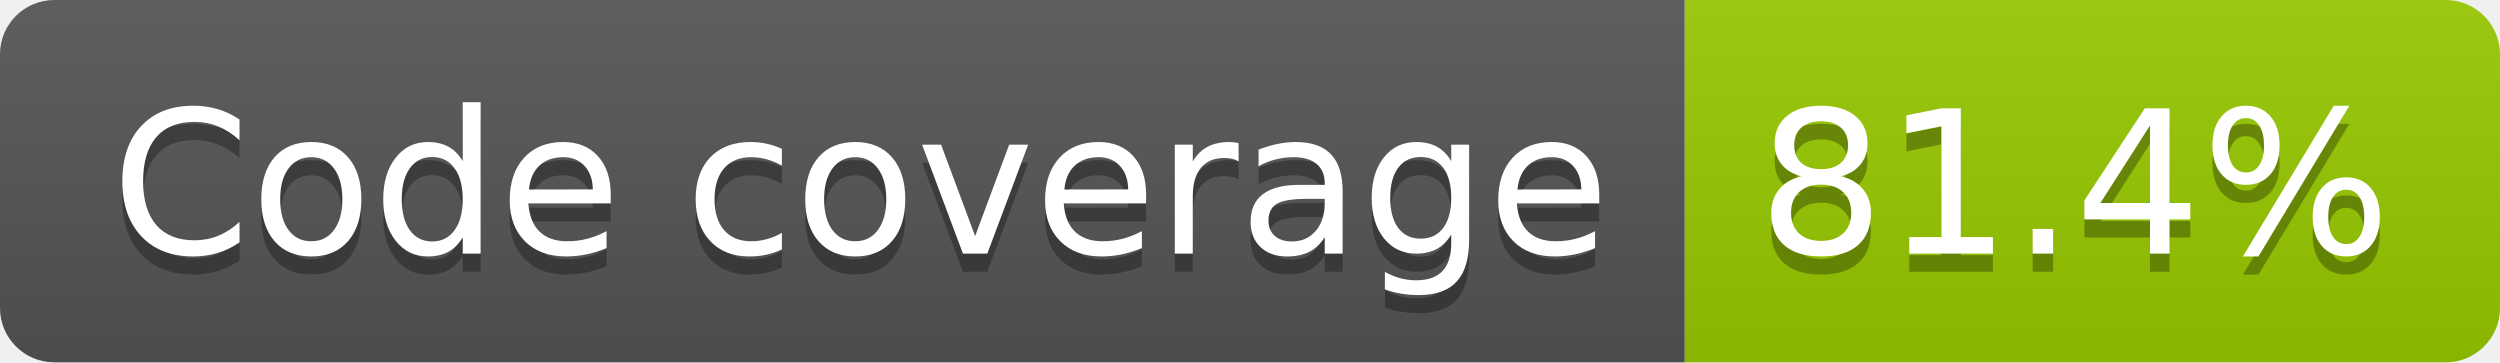
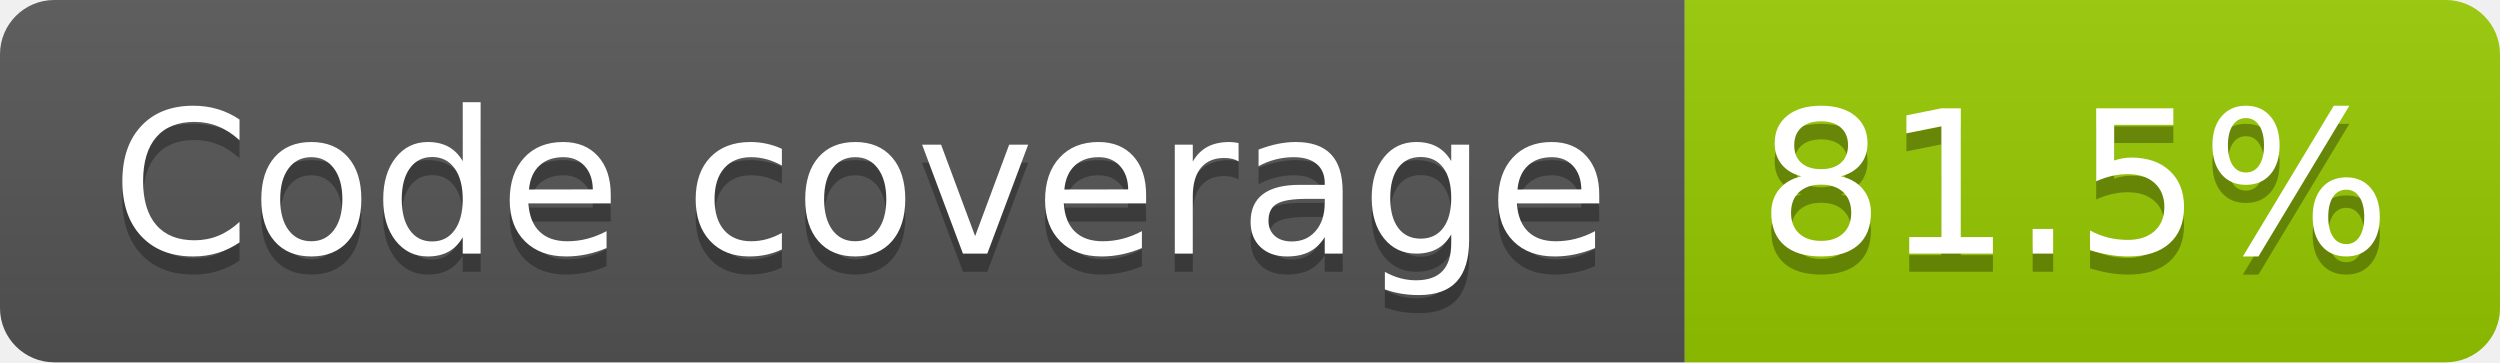
- <svg xmlns="http://www.w3.org/2000/svg" width="138" height="20" role="img" aria-label="Code coverage: 81.4%">
+ <svg xmlns="http://www.w3.org/2000/svg" width="138" height="20" role="img" aria-label="Code coverage: 81.5%">
  <linearGradient id="s" x2="0" y2="100%">
    <stop offset="0" stop-color="#bbb" stop-opacity=".1" />
    <stop offset="1" stop-opacity=".1" />
  </linearGradient>
  <clipPath id="r">
    <rect width="138" height="20" rx="3" fill="#fff" />
  </clipPath>
  <g clip-path="url(#r)">
    <rect width="93" height="20" fill="#555" />
    <rect x="93" width="45" height="20" fill="#97ca00" />
    <rect width="138" height="20" fill="url(#s)" />
  </g>
  <g fill="#fff" text-anchor="middle" font-family="Verdana,Geneva,DejaVu Sans,sans-serif" text-rendering="geometricPrecision" font-size="110">
    <text aria-hidden="true" x="475" y="150" fill="#010101" fill-opacity=".3" transform="scale(.1)" textLength="827">Code coverage</text>
    <text x="475" y="140" transform="scale(.1)" fill="#fff" textLength="827">Code coverage</text>
-     <text aria-hidden="true" x="1145" y="150" fill="#010101" fill-opacity=".3" transform="scale(.1)" textLength="350">81.4%</text>
-     <text x="1145" y="140" transform="scale(.1)" fill="#fff" textLength="350">81.4%</text>
+     <text aria-hidden="true" x="1145" y="150" fill="#010101" fill-opacity=".3" transform="scale(.1)" textLength="350">81.5%</text>
+     <text x="1145" y="140" transform="scale(.1)" fill="#fff" textLength="350">81.5%</text>
  </g>
</svg>
